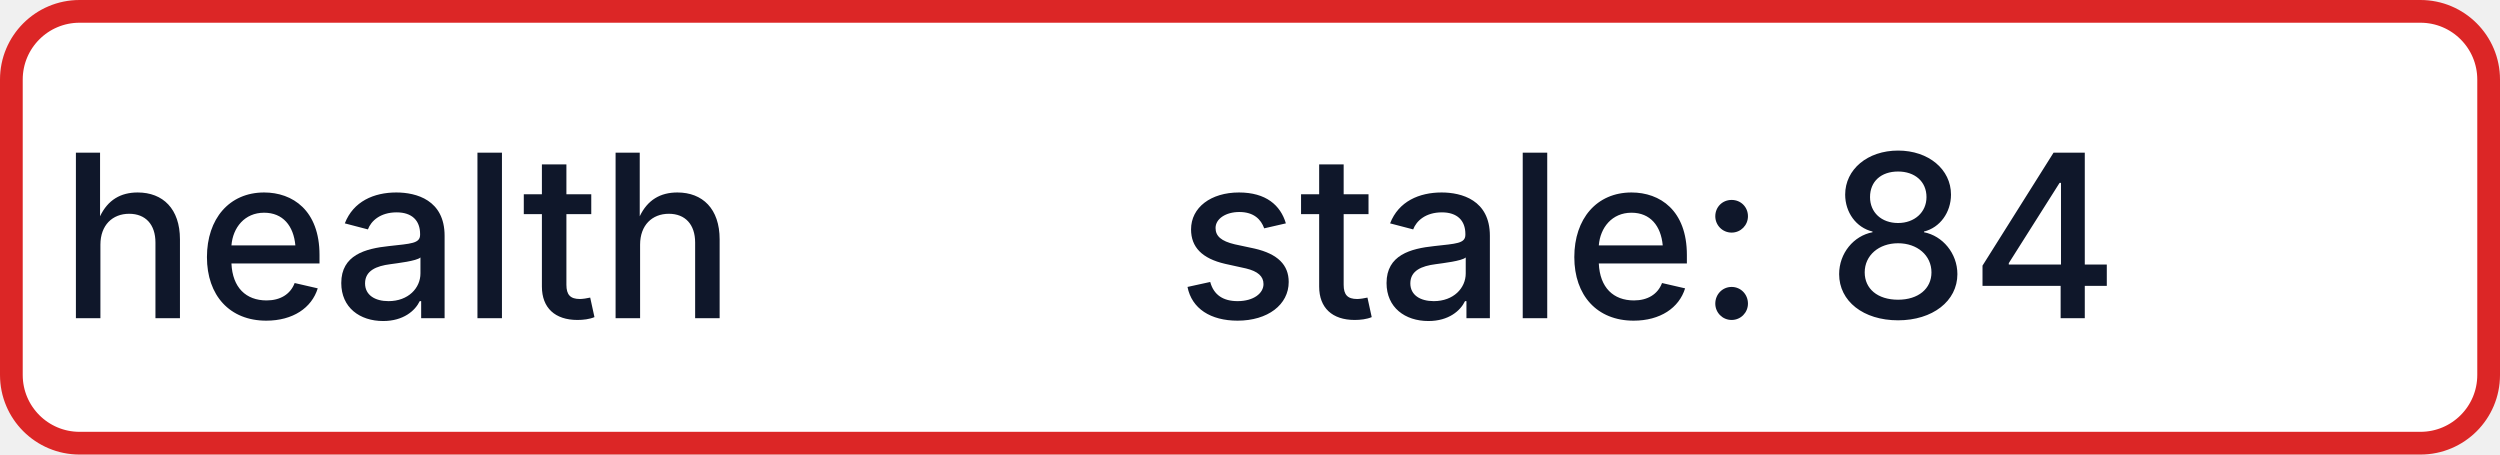
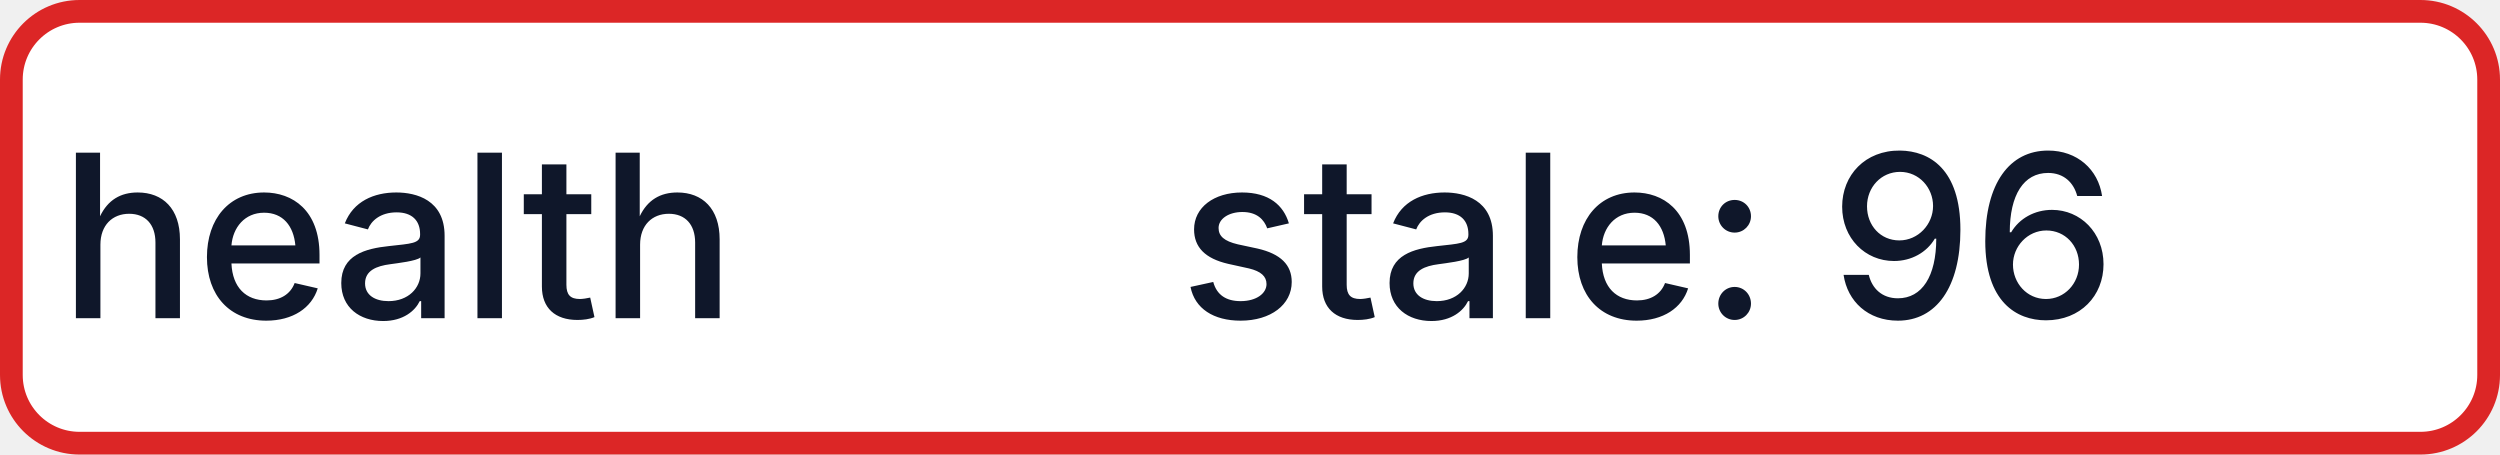
- <svg xmlns="http://www.w3.org/2000/svg" width="110" height="20" role="img" aria-label="health: stale: 84">
+ <svg xmlns="http://www.w3.org/2000/svg" width="110" height="20" role="img" aria-label="health: stale: 96">
  <rect x="0.5" y="0.5" width="109" height="19" rx="3" fill="#FFFFFF" stroke="#DC2626" stroke-width="1" />
  <g fill="#0F172A" text-anchor="middle" font-family="-apple-system,BlinkMacSystemFont,Segoe UI,sans-serif" font-size="10" font-weight="500">
    <text x="17.5" y="14">health</text>
-     <text x="72.5" y="14" textLength="68" lengthAdjust="spacingAndGlyphs">stale: 84</text>
+     <text x="72.5" y="14" textLength="68" lengthAdjust="spacingAndGlyphs">stale: 96</text>
  </g>
</svg>
